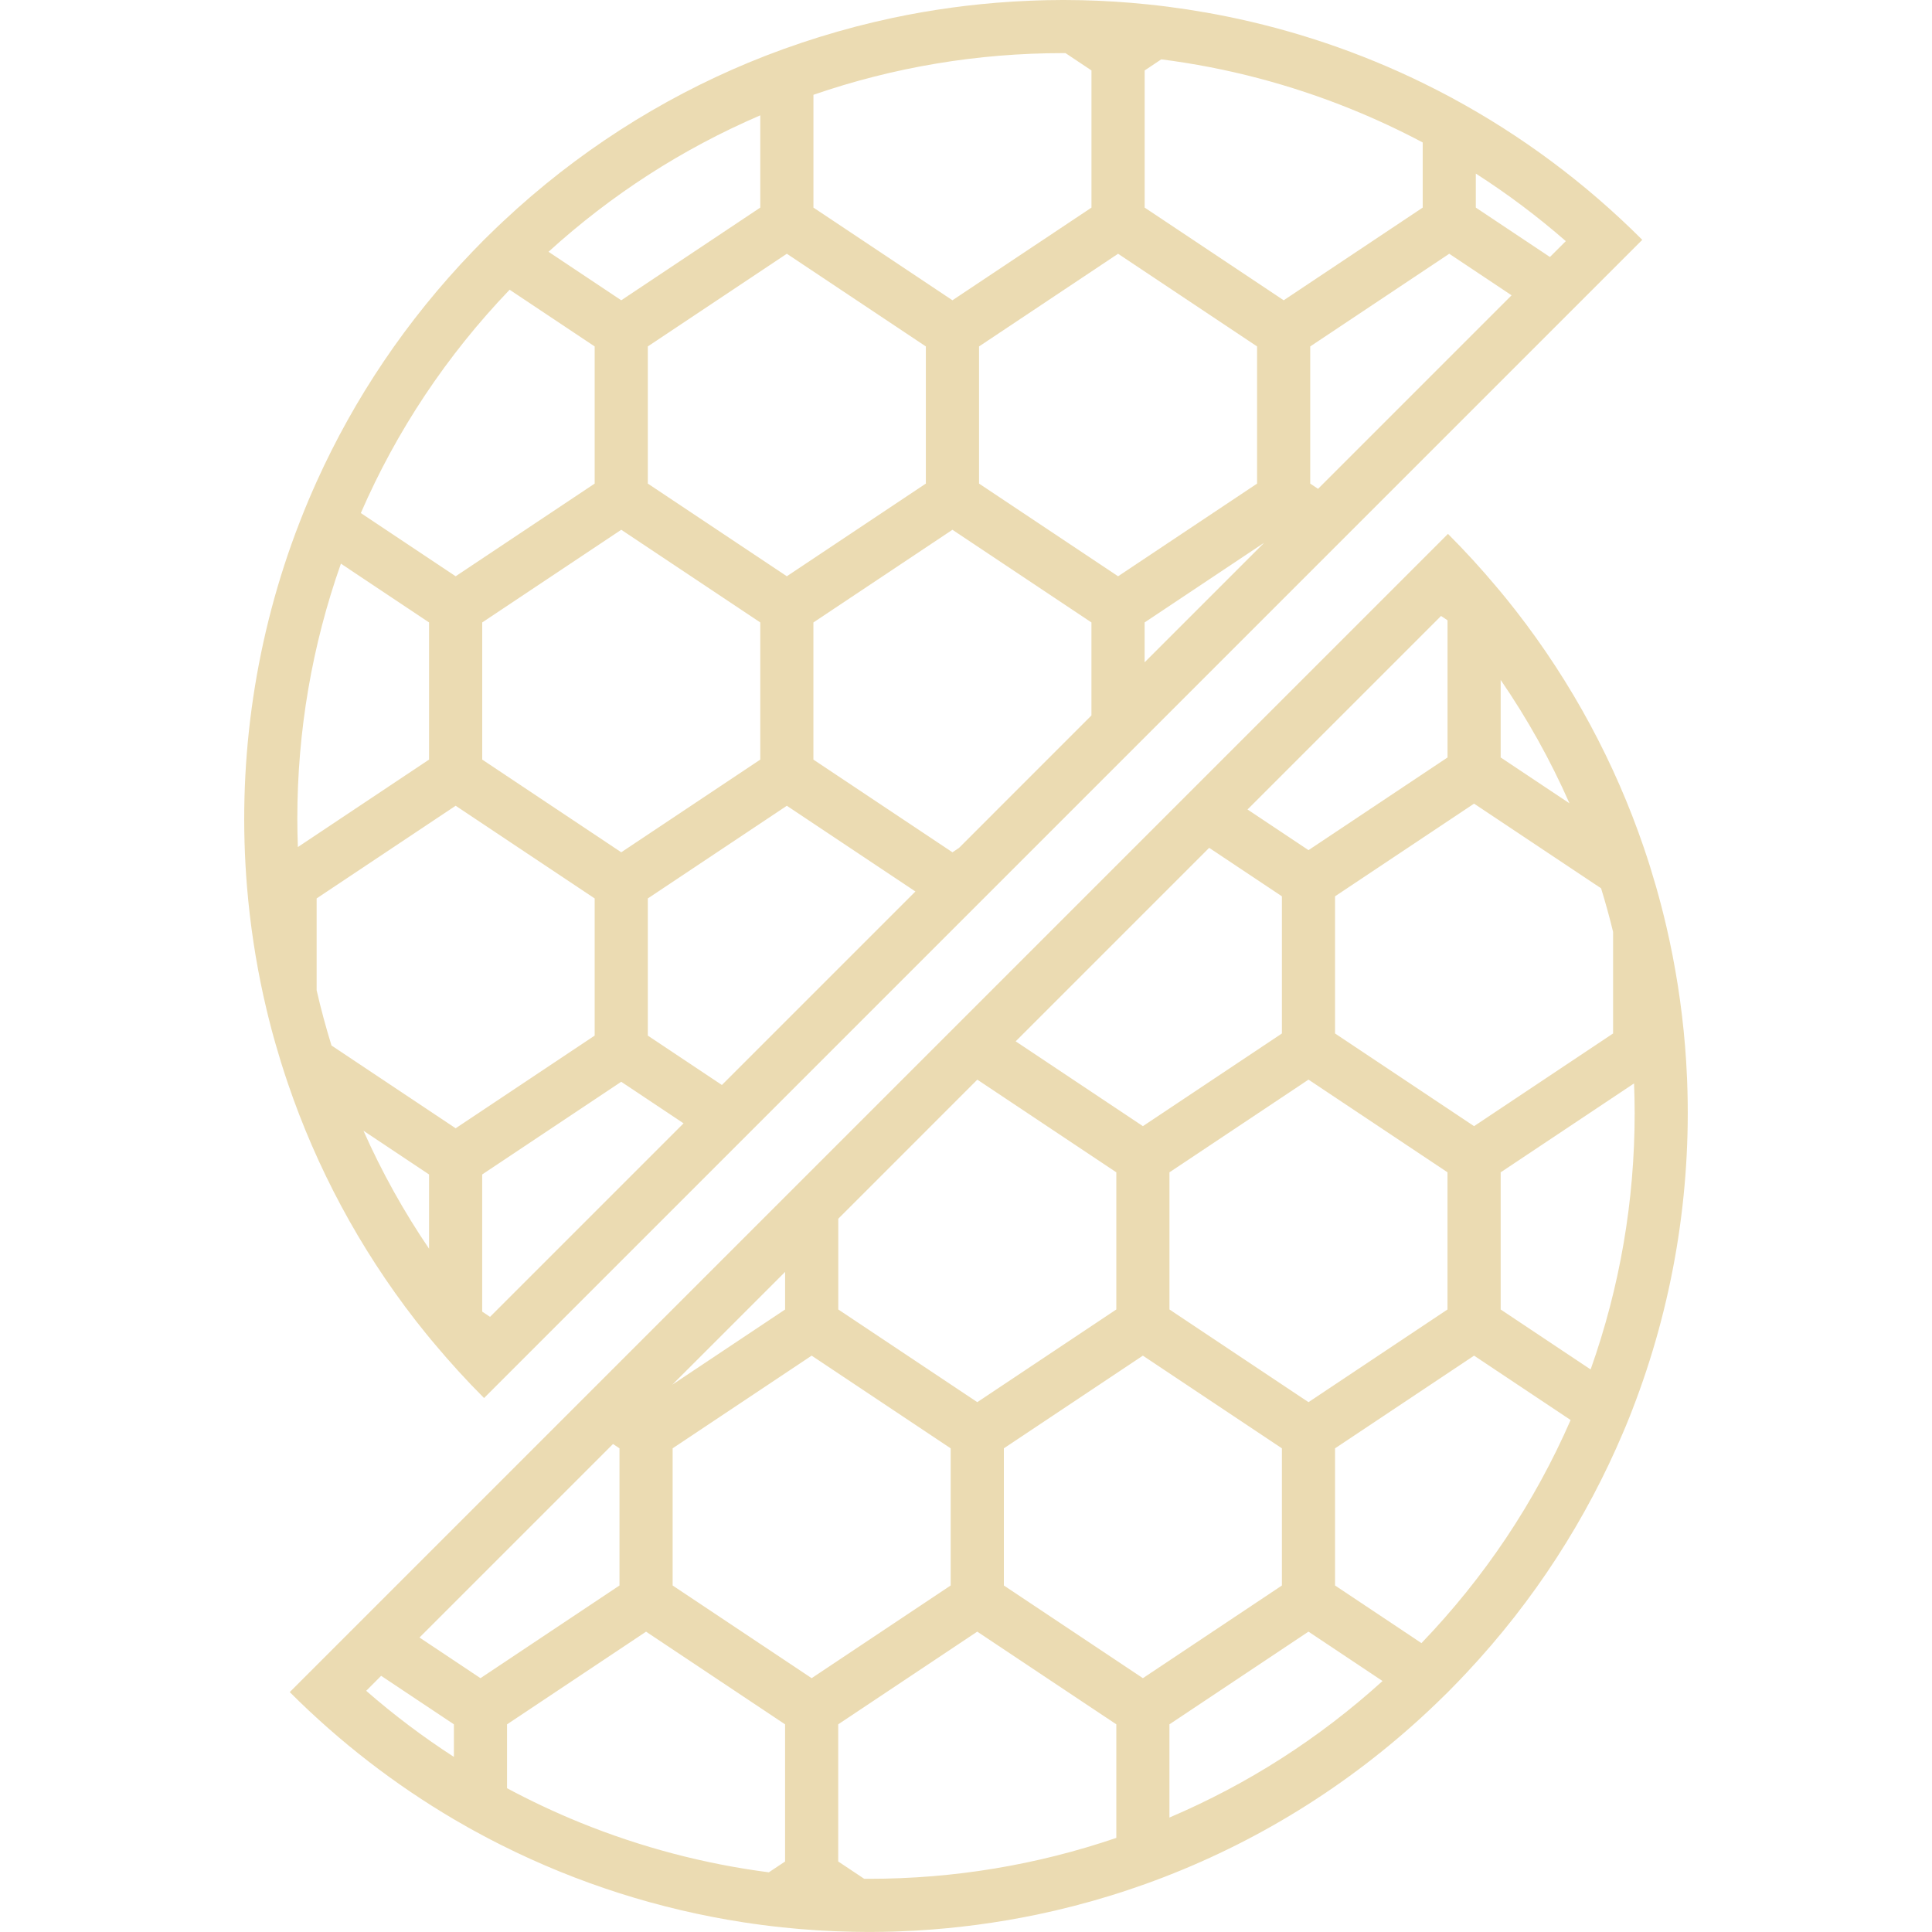
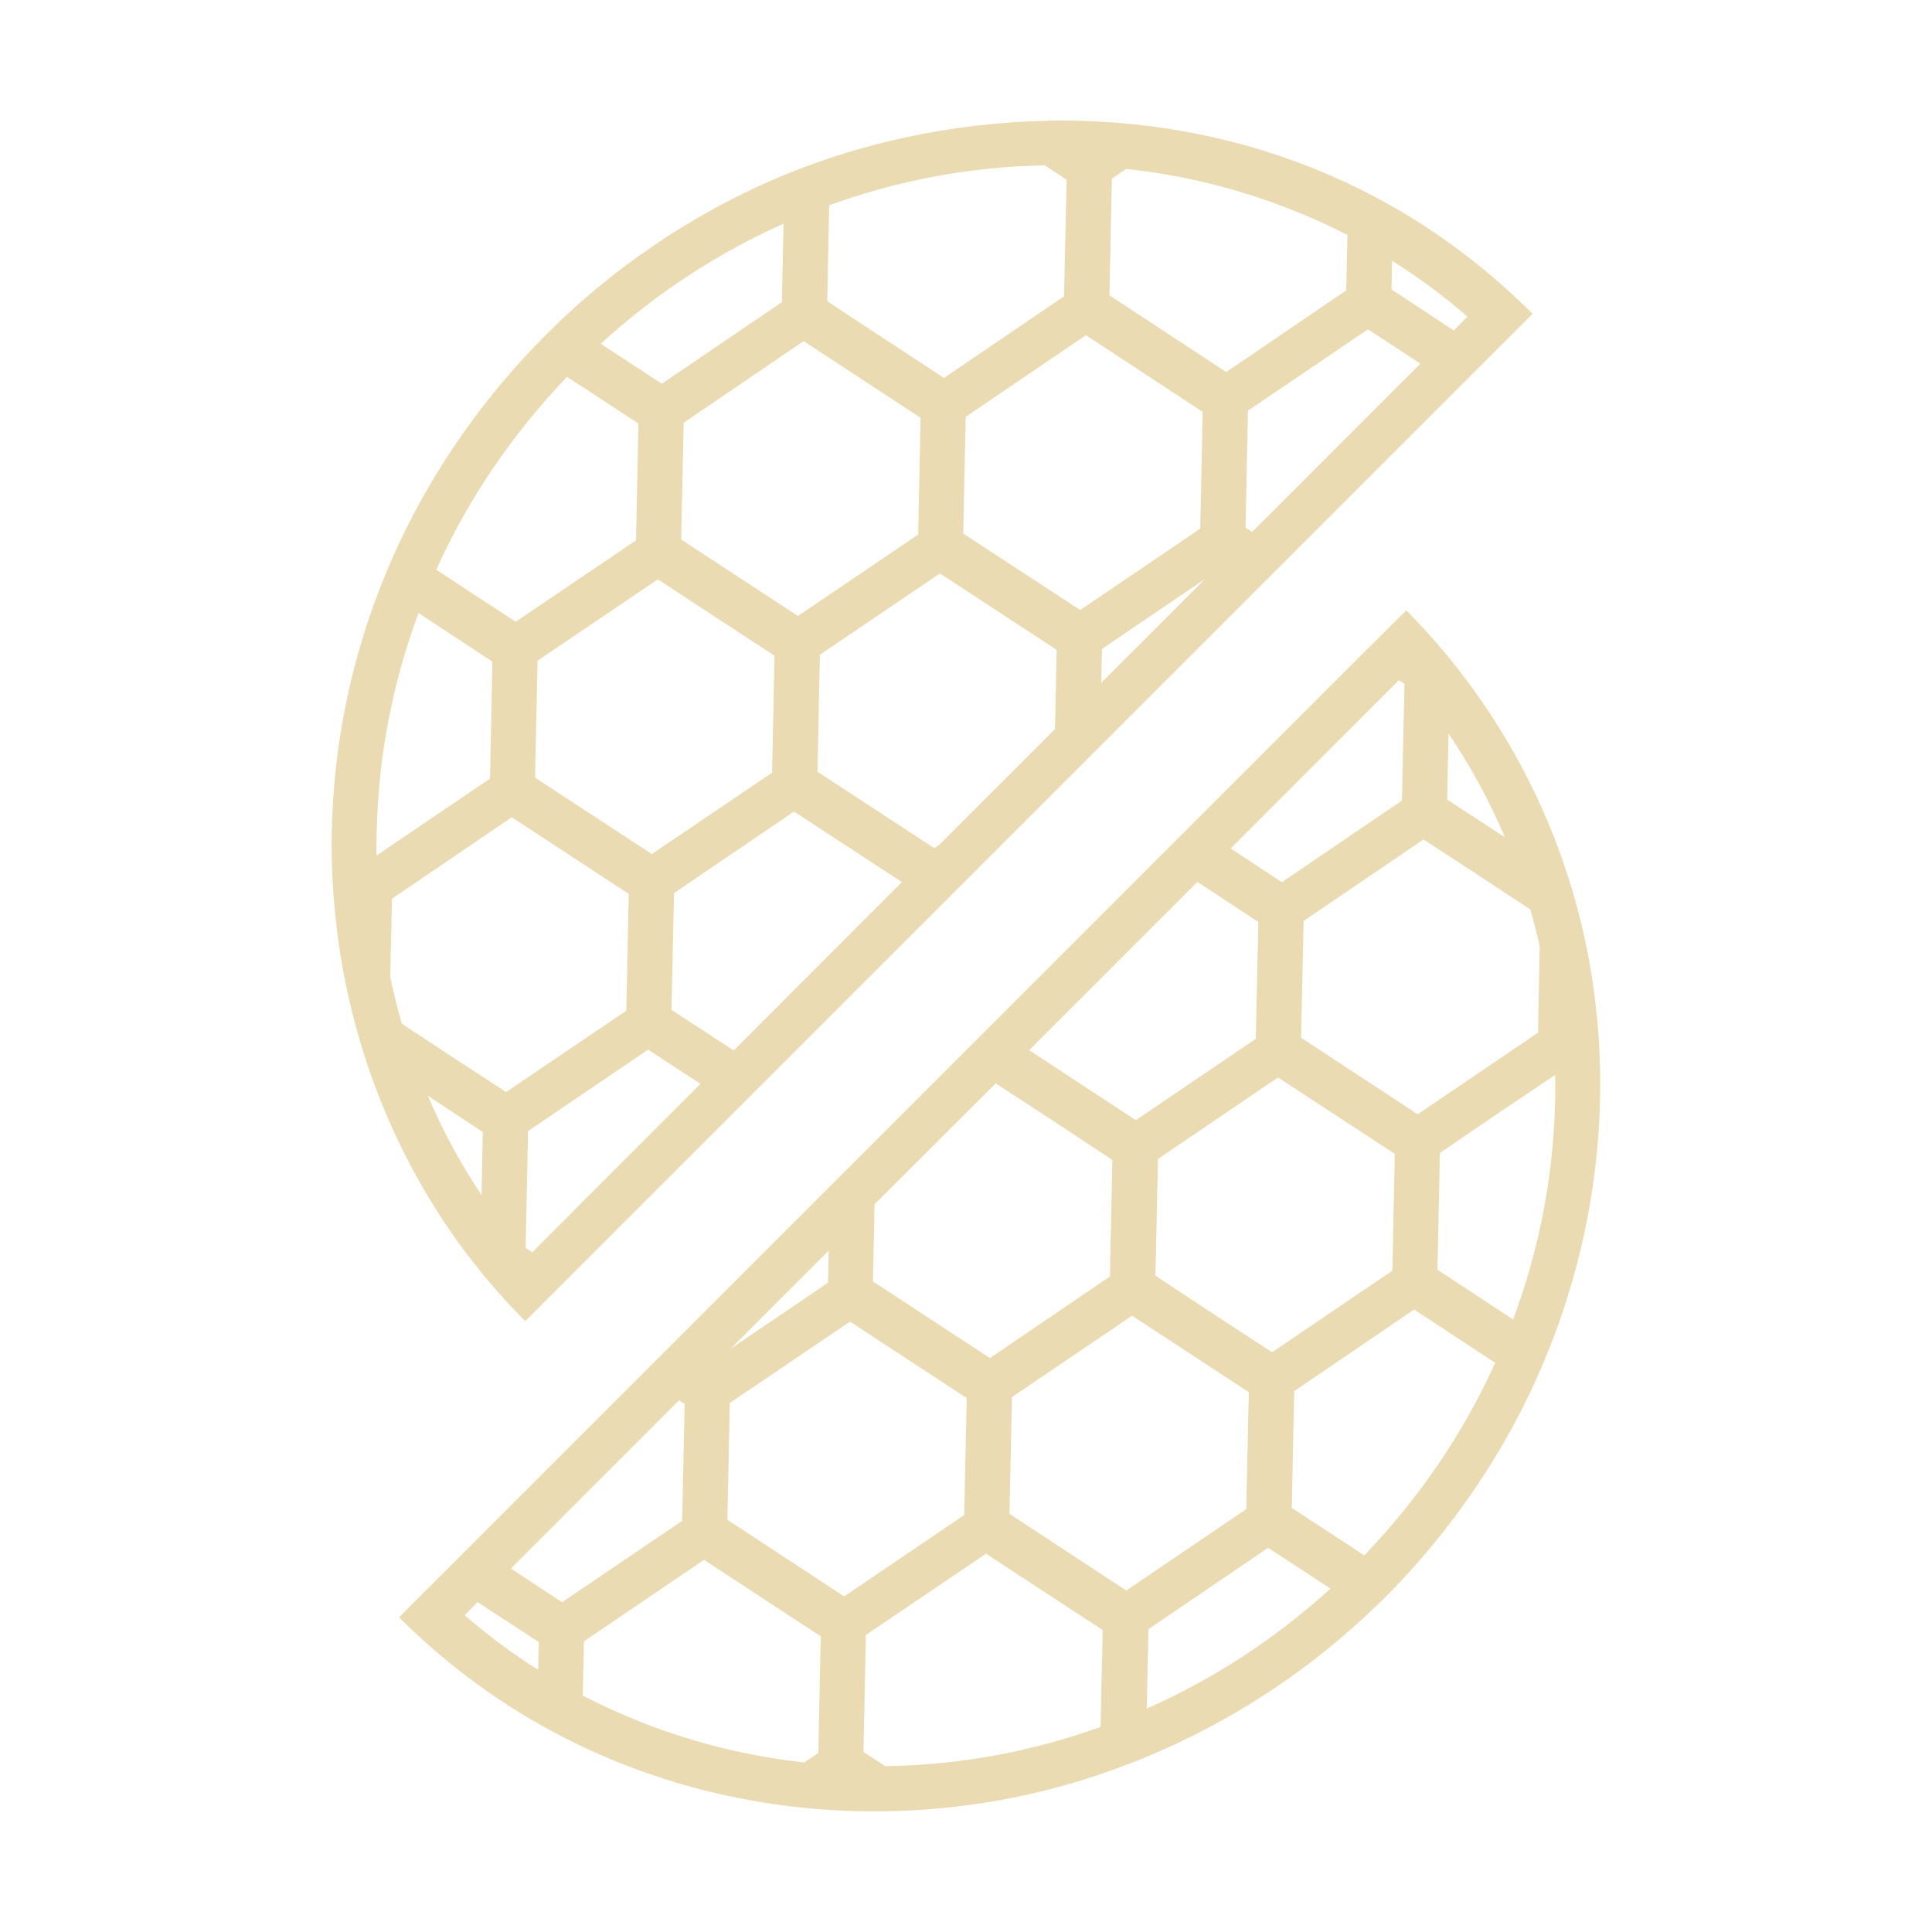
- <svg xmlns="http://www.w3.org/2000/svg" id="svg67" width="16" height="16" version="1.1">
-   <defs id="defs61">
-     <style id="current-color-scheme" type="text/css">.ColorScheme-Text { color:#ebdbb2; } .ColorScheme-Highlight { color:#458588; }</style>
+ <svg xmlns="http://www.w3.org/2000/svg" width="16" height="16" version="1.1">
+   <defs>
+     <style type="text/css" id="current-color-scheme">.ColorScheme-Text { color:#ebdbb2; } .ColorScheme-Highlight { color:#458588; }</style>
  </defs>
-   <g id="g1036" transform="matrix(.022005 0 0 .022005 -3.276 -3.2669)" fill="#ebdbb2">
-     <path id="path4" d="m308.97 650.05c0.72 0.89 1.44 1.77 2.17 2.65 0.47 0.57 0.94 1.13 1.42 1.69 5.82 6.94 11.97 13.7 18.49 20.22l435.89-435.89c-21.69-21.69-45.83-39.46-71.5-53.33-0.46-0.25-0.93-0.51-1.39-0.75-1.31-0.7-2.63-1.39-3.96-2.07-0.58-0.3-1.16-0.59-1.73-0.88-1.34-0.68-2.69-1.36-4.04-2.02-23.73-11.59-48.64-19.95-74.07-25.08-4.86-0.98-9.74-1.84-14.63-2.59h-0.01c-2.44-0.37-4.89-0.71-7.34-1.03h-0.01c-2.45-0.31-4.91-0.6-7.37-0.85-8.26-0.85-16.54-1.39-24.83-1.58-1.96-0.04-3.92-0.06-5.87-0.07-0.4 0-0.79-0.01-1.19-0.01-0.3 0-0.61 0.01-0.91 0.01-1.78 0.01-3.57 0.03-5.35 0.06-0.96 0.02-1.92 0.05-2.88 0.08-1.03 0.03-2.05 0.07-3.08 0.11-1.84 0.07-3.67 0.16-5.5 0.27-0.56 0.03-1.12 0.07-1.68 0.1-15.09 0.95-30.12 2.99-44.97 6.15-2.2 0.47-4.39 0.96-6.58 1.48-0.14 0.03-0.28 0.06-0.42 0.1-2.11 0.5-4.22 1.03-6.33 1.57-0.2 0.05-0.4 0.1-0.61 0.16-2.07 0.54-4.14 1.11-6.2 1.7-0.22 0.06-0.44 0.12-0.67 0.19-2.06 0.59-4.12 1.21-6.17 1.84-0.21 0.06-0.42 0.13-0.63 0.19-2.07 0.65-4.14 1.31-6.2 2-0.18 0.06-0.35 0.12-0.53 0.18-2.09 0.71-4.18 1.43-6.26 2.18-0.13 0.05-0.26 0.1-0.4 0.14-2.12 0.77-4.24 1.56-6.35 2.38-0.07 0.03-0.14 0.06-0.22 0.08-2.17 0.84-4.33 1.71-6.48 2.6-33.3 13.84-64.67 33.76-92.4 59.79-0.94 0.88-1.87 1.77-2.8 2.66-1.46 1.4-2.91 2.81-4.35 4.24-1.43 1.43-2.84 2.88-4.23 4.34-25.08 26.07-44.67 55.46-58.78 86.73-2.06 4.57-4.01 9.17-5.83 13.82-0.18 0.45-0.36 0.91-0.53 1.36-0.54 1.4-1.08 2.8-1.61 4.21-15.88 42.78-21.94 88.37-18.19 133.3 1.15 13.7 3.19 27.35 6.16 40.83 0.4 1.81 0.82 3.61 1.25 5.42 0.19 0.79 0.38 1.57 0.57 2.36 0.41 1.64 0.83 3.28 1.26 4.92 0.27 1.03 0.55 2.05 0.84 3.07 0.23 0.82 0.46 1.64 0.7 2.46 0.56 1.95 1.13 3.89 1.73 5.83l0.36 1.17c0.79 2.54 1.61 5.07 2.47 7.59 10.76 31.64 26.79 61.88 48.12 89.34 1.21 1.53 2.42 3.06 3.65 4.58zm37.55-388.65 26.16 17.44v51.62l-52.32 34.88-26.16-17.44-9.53-6.35c13.53-31.12 32.34-59.34 56-84.05zm203.37-92.94 9.76 6.51v51.62l-52.32 34.88-46.15-30.77-6.17-4.11v-42.45c30.19-10.41 61.74-15.69 93.99-15.69 0.29-0.01 0.59 0 0.89 0.01zm92.09 162v-51.62l52.32-34.88 23.46 15.64-72.83 72.83zm-132.19 137.12-2.46 1.64-52.33-34.88v-51.62l52.32-34.88 52.32 34.88v35zm-179.44 174.51v-51.62l52.32-34.88 23.46 15.64-72.83 72.83zm88.49-86.44-26.16-17.44v-51.62l52.32-34.88 48.39 32.26-72.83 72.83zm203.14-225.19-52.32 34.88-52.32-34.88v-51.62l52.32-34.88 52.32 34.88zm2.67 22.26-45 45v-15zm-179.65-108.76 52.32 34.88v51.62l-52.32 34.88-52.32-34.88v-51.62zm-36.16 121.31 26.16 17.45v51.62l-52.32 34.88-52.32-34.88v-51.62l52.32-34.88zm-62.32 103.88 26.16 17.44v51.62l-52.32 34.88-26.16-17.44-20.57-13.72c-2.12-6.87-3.99-13.8-5.59-20.79v-34.56l52.32-34.88zm-36.17 121.32v27.94c-9.53-14.02-17.77-28.84-24.69-44.4zm421.84-345.29-27.89-18.59v-12.8c11.86 7.6 23.16 16.08 33.87 25.42zm-74.73-55.63c9.2 3.73 18.15 7.91 26.85 12.53v24.51l-52.32 34.88-52.32-34.88v-51.62l6.25-4.17c24.51 3.13 48.46 9.39 71.54 18.75zm-222.46 2.32v34.72l-52.32 34.88-26.16-17.44-1.21-0.81c23.68-21.54 50.42-38.77 79.69-51.35zm-150.81 173.4 26.16 17.44v51.62l-49.37 32.92c-0.13-3.52-0.21-7.05-0.21-10.59 0-32.99 5.52-65.24 16.41-96.07z" />
-     <path id="path6" d="m759.84 687.31c0.31-0.74 0.63-1.49 0.94-2.23 0.51-1.24 1.01-2.48 1.51-3.72 0.3-0.75 0.59-1.5 0.88-2.26 15.37-39.59 22.26-81.7 20.67-123.56-0.02-0.42-0.03-0.85-0.05-1.28-0.08-1.87-0.18-3.74-0.29-5.61l-0.03-0.57c-0.12-1.99-0.27-3.98-0.43-5.96-1.24-15.16-3.59-30.24-7.06-45.12-0.58-2.49-1.19-4.98-1.84-7.46-0.64-2.47-1.31-4.92-2.01-7.38-0.01-0.02-0.01-0.05-0.02-0.07-0.7-2.43-1.43-4.86-2.18-7.28-0.01-0.04-0.02-0.07-0.03-0.11-0.77-2.44-1.56-4.87-2.39-7.3-10.8-31.61-26.88-61.81-48.25-89.23-1.1-1.41-2.22-2.81-3.35-4.21-0.8-0.99-1.61-1.98-2.43-2.96-0.44-0.53-0.88-1.05-1.32-1.57-5.77-6.88-11.87-13.57-18.34-20.04l-19.58 19.58-83.84 83.83-332.48 332.48c18.94 18.94 39.73 34.89 61.78 47.87 1.78 1.05 3.56 2.07 5.36 3.08 0.86 0.48 1.72 0.95 2.58 1.42 1.13 0.62 2.26 1.24 3.4 1.84 0.89 0.47 1.78 0.95 2.67 1.41 1.25 0.65 2.5 1.28 3.75 1.91 28.95 14.55 59.72 24.25 91.1 29.1 2.44 0.38 4.88 0.72 7.32 1.04h0.01c2.45 0.32 4.89 0.61 7.34 0.87 8.87 0.94 17.78 1.5 26.69 1.67 1.44 0.03 2.87 0.04 4.31 0.05 0.54 0 1.08 0.02 1.62 0.02 0.41 0 0.83-0.01 1.24-0.01 1.49-0.01 2.97-0.02 4.46-0.05 1.11-0.02 2.23-0.05 3.34-0.08 0.66-0.02 1.31-0.05 1.97-0.07 2.2-0.08 4.4-0.18 6.59-0.3 0.26-0.02 0.52-0.03 0.79-0.05 15.01-0.89 29.97-2.88 44.75-5.95 2.3-0.48 4.61-0.99 6.9-1.52l0.12-0.03c2.26-0.53 4.52-1.08 6.77-1.66 0.08-0.02 0.15-0.04 0.23-0.06 2.22-0.57 4.43-1.17 6.64-1.79 0.11-0.03 0.21-0.06 0.32-0.09 2.18-0.62 4.36-1.26 6.54-1.93 0.13-0.04 0.25-0.08 0.38-0.12 2.16-0.67 4.31-1.35 6.46-2.07 0.13-0.04 0.26-0.09 0.39-0.13 2.15-0.72 4.29-1.46 6.42-2.22 0.12-0.04 0.24-0.09 0.35-0.13 2.15-0.78 4.3-1.57 6.44-2.4 0.08-0.03 0.15-0.06 0.23-0.09 37.07-14.33 71.92-36.1 102.27-65.29 1.46-1.39 2.91-2.8 4.34-4.23s2.84-2.89 4.24-4.35c0.9-0.94 1.8-1.88 2.69-2.83 25.62-27.29 45.31-58.09 59.12-90.8zm-20.03-28.58-26.16-17.44v-51.62l26.16-17.44 24.04-16.03c0.14 3.71 0.23 7.42 0.23 11.14 0 33.15-5.58 65.56-16.57 96.52zm-265.72 196.8-9.75-6.5v-51.62l52.32-34.88 26.16 17.44 26.18 17.44v42.74c-29.93 10.21-61.19 15.4-93.13 15.4-0.6 0.01-1.19-0.01-1.78-0.02zm42.6-300.74 26.14 17.43 26.17 17.44v51.62l-52.32 34.88-52.32-34.88v-34.15zm62.31 103.87 52.32 34.88v51.62l-52.32 34.88-52.32-34.88v-51.62zm-176.98 34.88 52.32-34.88 52.32 34.88v51.62l-52.32 34.88-52.32-34.88zm-0.11-23.96 42.44-42.44v14.15l-26.16 17.44zm187.09 127.83 52.32-34.88 27.87 18.58c-23.82 21.6-50.73 38.83-80.2 51.38v-35.08zm26.16-138.68-26.16-17.45v-51.62l52.32-34.88 52.32 34.88v51.62l-52.32 34.88zm62.32-103.88-26.16-17.44v-51.62l52.32-34.88 26.16 17.44 21.65 14.43c1.66 5.43 3.18 10.89 4.51 16.4v38.23l-52.32 34.88zm62.07-104.05-25.9-17.27v-29.18c10.05 14.63 18.7 30.14 25.9 46.45zm-45.9-68.89v51.62l-52.32 34.88-22.95-15.3 72.83-72.83zm-88.49 86.44 26.16 17.44v51.62l-52.32 34.88-47.88-31.92 72.83-72.83zm-225.58 223.56 2.44 1.63v51.62l-52.32 34.88-22.95-15.3zm-87.26 87.25 27.38 18.25v12.26c-11.55-7.46-22.56-15.75-33.01-24.87zm47.38 42.3v-24.04l52.32-34.88 52.32 34.88v51.62l-6.11 4.07c-24.28-3.16-47.99-9.39-70.84-18.65-9.49-3.86-18.73-8.2-27.69-13zm337.78-58.86-26.16-17.44v-51.62l52.32-34.88 26.16 17.44 10.18 6.79c-13.58 31.09-32.43 59.28-56.14 83.96z" />
-   </g>
+   <path class="ColorScheme-Text" d="m8.676 1.001c-0.818 0.014-1.599 0.197-2.262 0.482-1.464 0.633-2.532 1.784-3.111 3.021-1.044 2.235-0.575 4.816 1.047 6.437l8.342-8.342c-1.185-1.185-2.652-1.624-4.016-1.6zm-0.025 0.367 0.182 0.121-0.021 0.965-0.994 0.676-0.852-0.559-0.115-0.076 0.016-0.795c0.57-0.207 1.164-0.318 1.768-0.33h0.002c0.005-3.09e-4 0.01-2e-3 0.016-2e-3zm0.676 0.031c0.458 0.049 0.905 0.158 1.334 0.324 0.171 0.066 0.337 0.14 0.498 0.223l-0.01 0.459-0.994 0.676-0.967-0.635 0.02-0.967zm-2.838 0.453-0.014 0.65-0.994 0.676-0.484-0.316-0.021-0.016c0.452-0.413 0.96-0.747 1.514-0.994zm5.039 0.307c0.219 0.138 0.428 0.292 0.625 0.463l-0.113 0.115-0.516-0.34zm-0.199 0.568 0.434 0.285-1.393 1.393-0.055-0.035 0.02-0.969zm-2.336 0.049 0.967 0.635-0.02 0.967-0.994 0.674-0.969-0.633 0.021-0.967zm-2.338 0.049 0.969 0.635-0.02 0.967-0.996 0.674-0.967-0.633 0.021-0.967zm-1.959 0.297 0.107 0.068 0.484 0.318-0.02 0.967-0.996 0.674-0.484-0.316-0.174-0.115c0.266-0.589 0.629-1.123 1.082-1.596zm3.088 1.627 0.967 0.633-0.014 0.656-0.953 0.953-0.047 0.033-0.967-0.633 0.02-0.969zm2.197 0.045-0.861 0.861 0.006-0.281zm-4.533 0.004 0.482 0.316 0.484 0.316-0.02 0.969-0.996 0.674-0.967-0.633 0.021-0.969zm6.199 0.256-0.375 0.373-7.967 7.967c1.444 1.444 3.457 1.866 5.236 1.461 0.688-0.157 1.815-0.552 2.85-1.549 0.346-0.33 0.94-0.989 1.359-1.945 0.479-1.094 0.531-2.092 0.492-2.73-0.113-1.847-1.064-3.044-1.596-3.576zm-8.18 0.023c0.043 0.028 0.086 0.057 0.129 0.086l0.482 0.316-0.02 0.969-0.94 0.637c-0.001-0.066 5.639e-4 -0.135 0.002-0.201 0.013-0.618 0.13-1.225 0.346-1.807zm8.117 0.557 0.047 0.029-0.021 0.967-0.994 0.676-0.424-0.279zm0.412 0.441c0.183 0.27 0.338 0.556 0.467 0.859l-0.478-0.312zm-5.42 0.646 0.893 0.584-1.393 1.395-0.031-0.021-0.484-0.316 0.021-0.967zm-2.338 0.047 0.969 0.635-0.02 0.967-0.996 0.674-0.484-0.316-0.379-0.25c-0.037-0.128-0.068-0.256-0.096-0.387l0.014-0.648zm7.551 0.184 0.484 0.316 0.4 0.264c0.029 0.101 0.055 0.2 0.078 0.303l-0.014 0.717-0.996 0.676-0.482-0.316-0.484-0.318 0.021-0.967zm-1.873 0.352 0.023 0.014 0.482 0.318-0.021 0.967-0.994 0.674-0.883-0.58zm-4.549 1.389 0.434 0.283-1.393 1.395-0.055-0.037 0.02-0.967zm7.512 0.209c0.001 0.069 0.002 0.139 0 0.209-0.013 0.621-0.13 1.231-0.348 1.816l-0.627-0.412 0.021-0.967 0.496-0.338zm-2.295 0.021 0.967 0.633-0.02 0.967-0.996 0.676-0.484-0.316-0.482-0.318 0.021-0.967zm-2.338 0.049 0.484 0.316 0.482 0.318-0.02 0.965-0.994 0.676-0.969-0.635 0.014-0.639zm-4.703 0.102 0.455 0.301-0.01 0.523c-0.173-0.259-0.322-0.535-0.445-0.824zm3.32 1.283-0.006 0.266-0.498 0.338-0.309 0.209zm4.848 0.488 0.484 0.318 0.188 0.123c-0.267 0.588-0.632 1.124-1.086 1.596l-0.115-0.078-0.484-0.316 0.02-0.967zm-2.336 0.051 0.967 0.633-0.021 0.969-0.994 0.674-0.967-0.635 0.021-0.967zm-2.336 0.049 0.967 0.633-0.021 0.969-0.994 0.674-0.967-0.635 0.02-0.967zm-1.416 0.652 0.047 0.029-0.021 0.969-0.994 0.674-0.424-0.279zm4.879 1.221 0.516 0.338c-0.455 0.414-0.964 0.747-1.521 0.994l0.014-0.658zm-2.336 0.049 0.482 0.316 0.484 0.316-0.018 0.803c-0.565 0.203-1.152 0.312-1.75 0.324-0.011 4.29e-4 -0.022-3.8e-5 -0.033 0l-0.18-0.117 0.02-0.969zm-2.336 0.051 0.967 0.633-0.02 0.967-0.117 0.078c-0.454-0.05-0.896-0.158-1.32-0.322-0.176-0.069-0.348-0.146-0.514-0.232l0.01-0.449zm-1.875 0.35 0.506 0.33-0.004 0.231c-0.214-0.135-0.417-0.286-0.609-0.453z" fill="currentColor" />
</svg>
